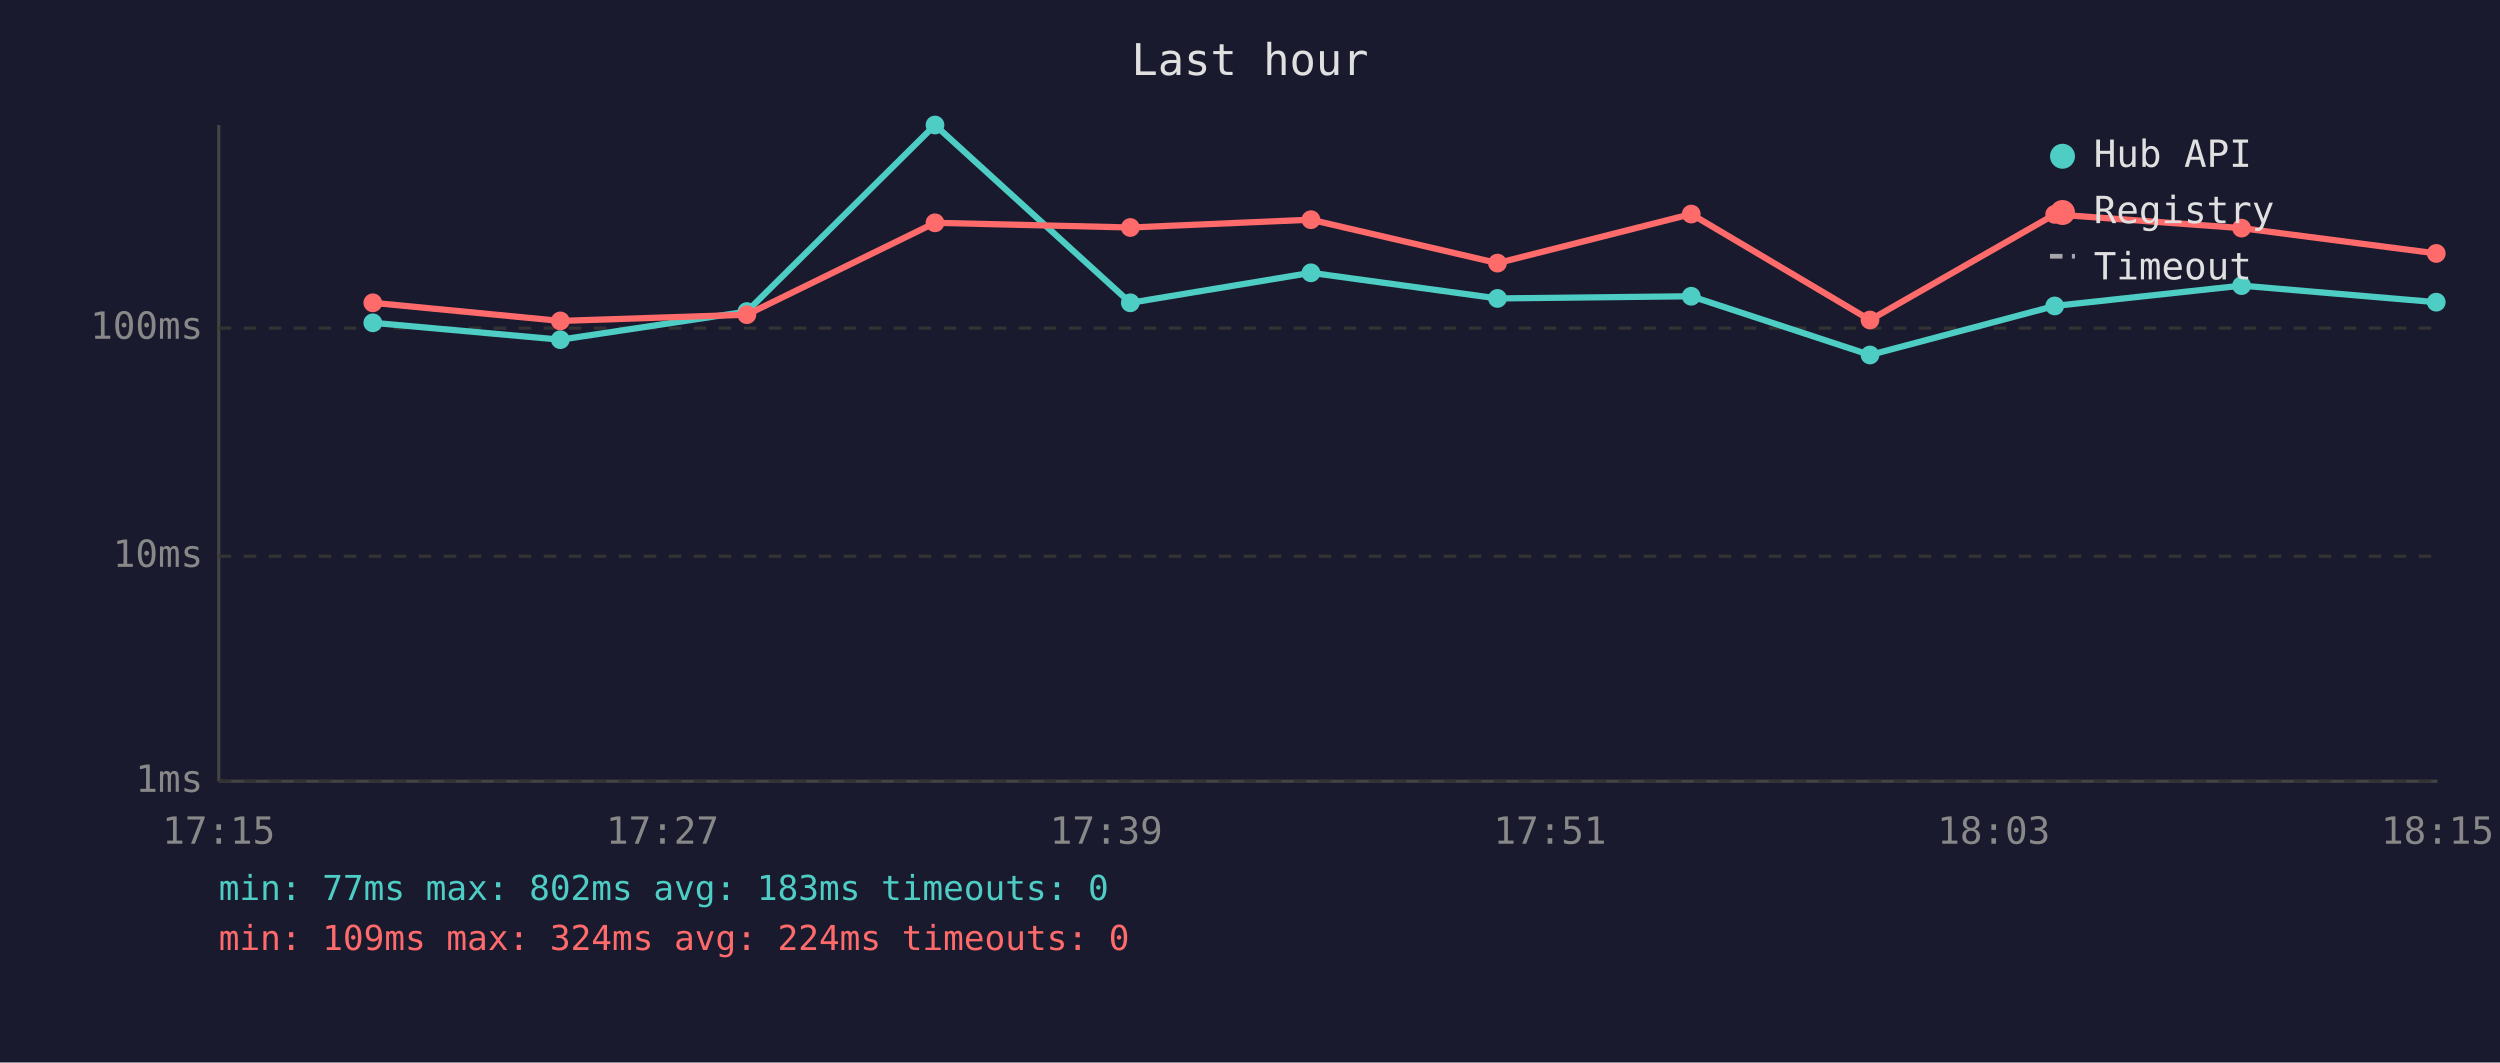
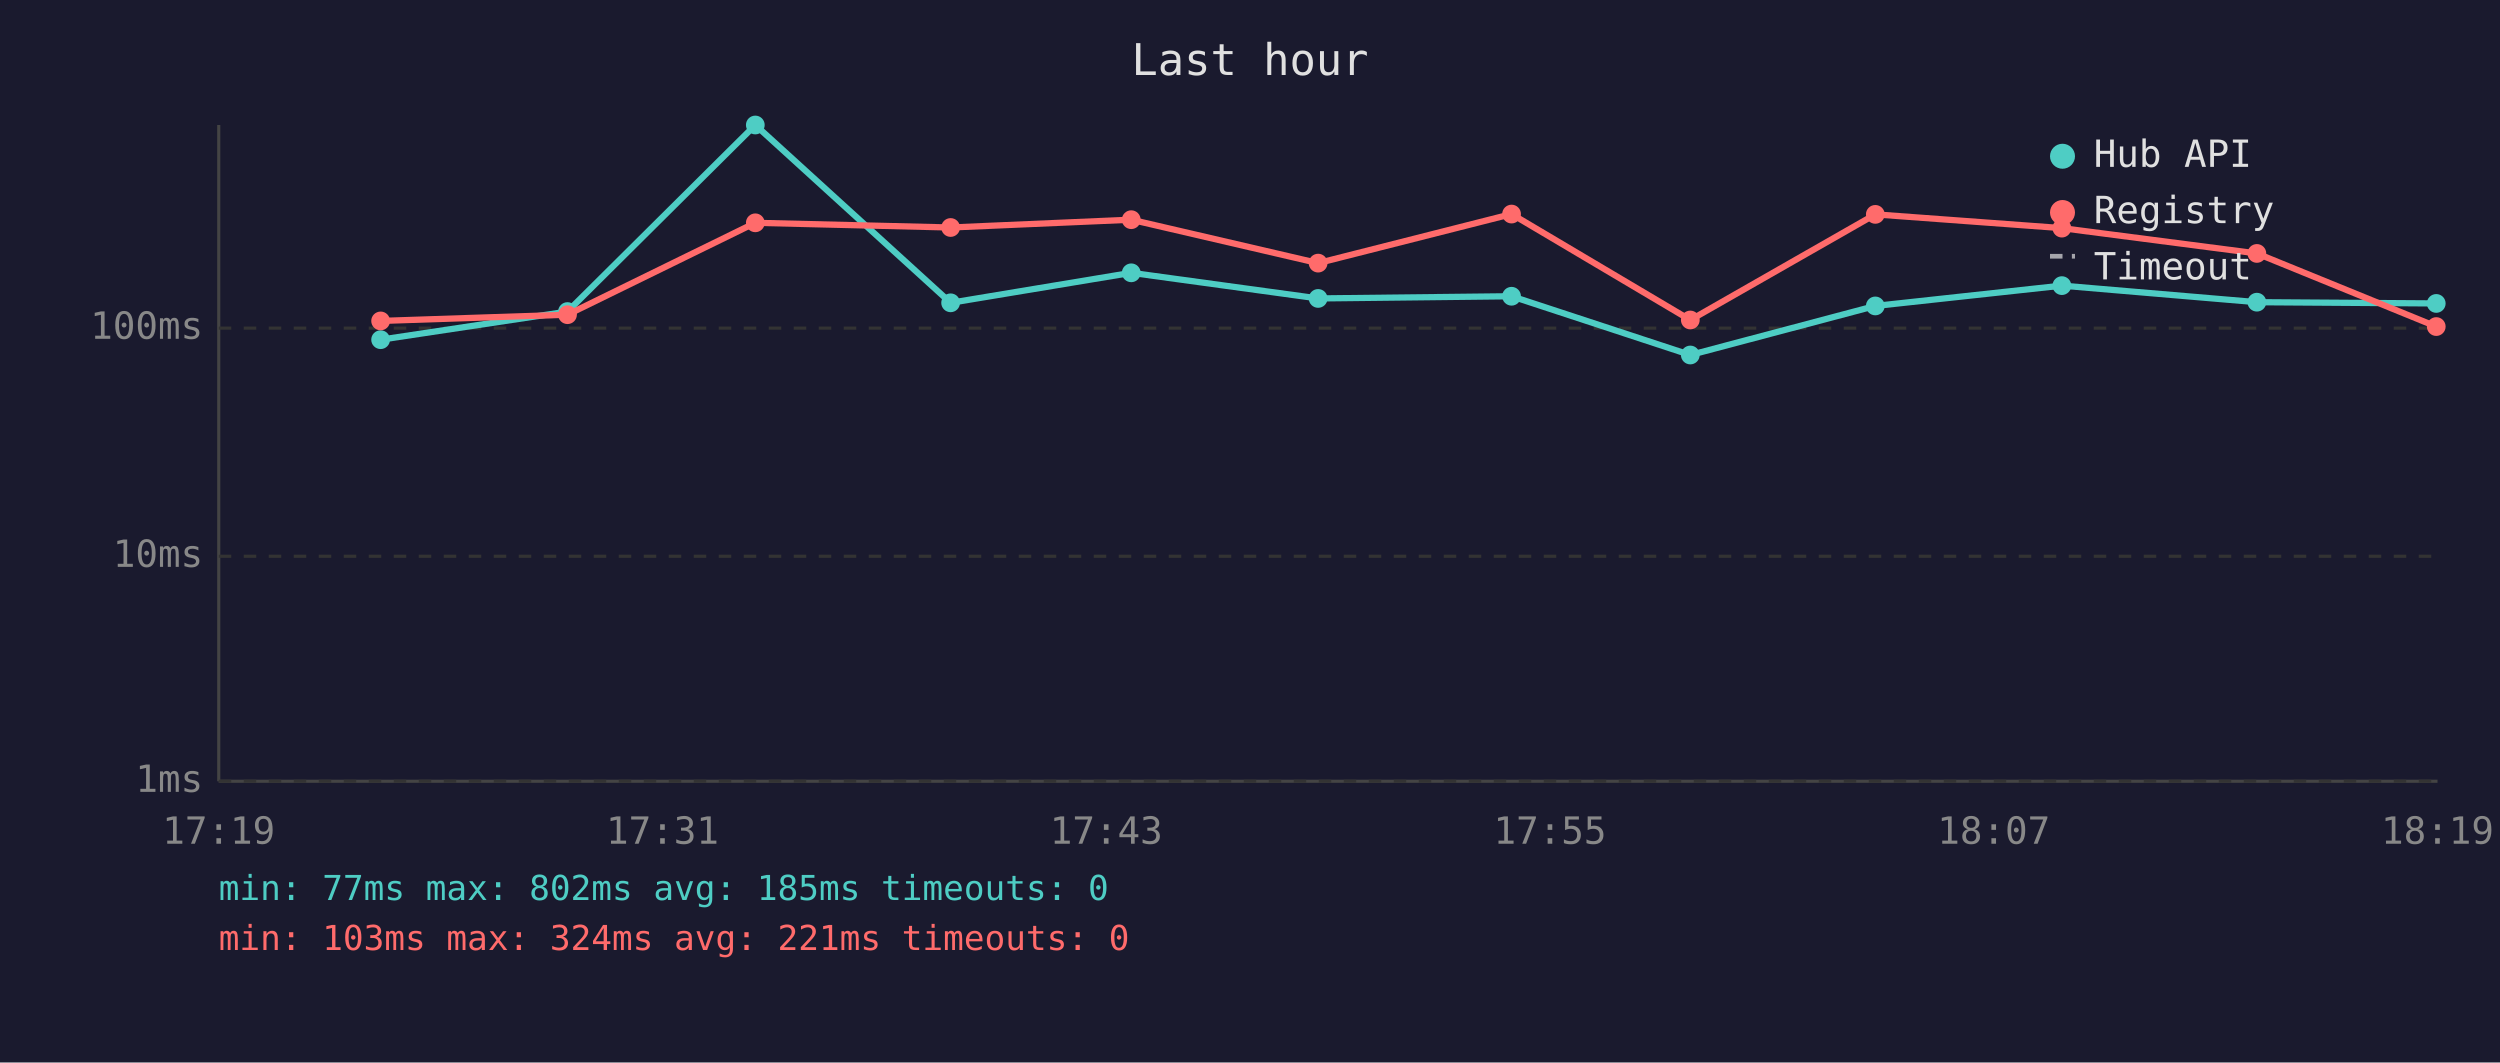
<svg xmlns="http://www.w3.org/2000/svg" viewBox="0 0 800 340" font-family="monospace" font-size="12">
  <rect width="800" height="340" fill="#1a1a2e" />
  <text x="400" y="24" fill="#e0e0e0" font-size="14" text-anchor="middle">Last hour</text>
  <line x1="70" y1="40" x2="70" y2="250" stroke="#444" stroke-width="1" />
  <line x1="70" y1="250" x2="780" y2="250" stroke="#444" stroke-width="1" />
  <line x1="70" y1="250" x2="780" y2="250" stroke="#333" stroke-width="1" stroke-dasharray="4" />
  <text x="65" y="250" fill="#888" text-anchor="end" dominant-baseline="middle">1ms</text>
  <line x1="70" y1="178" x2="780" y2="178" stroke="#333" stroke-width="1" stroke-dasharray="4" />
  <text x="65" y="178" fill="#888" text-anchor="end" dominant-baseline="middle">10ms</text>
  <line x1="70" y1="105" x2="780" y2="105" stroke="#333" stroke-width="1" stroke-dasharray="4" />
  <text x="65" y="105" fill="#888" text-anchor="end" dominant-baseline="middle">100ms</text>
-   <text x="70" y="270" fill="#888" text-anchor="middle">17:15</text>
-   <text x="212" y="270" fill="#888" text-anchor="middle">17:27</text>
-   <text x="354" y="270" fill="#888" text-anchor="middle">17:39</text>
-   <text x="496" y="270" fill="#888" text-anchor="middle">17:51</text>
-   <text x="638" y="270" fill="#888" text-anchor="middle">18:03</text>
-   <text x="780" y="270" fill="#888" text-anchor="middle">18:15</text>
-   <polyline points="119.3,103.3 179.3,108.7 239.0,99.7 299.2,40.0 361.7,96.9 419.5,87.3 479.2,95.5 541.2,94.8 598.4,113.6 657.5,97.9 717.3,91.4 779.6,96.7" fill="none" stroke="#4ecdc4" stroke-width="2" opacity="1" />
-   <circle cx="119.3" cy="103.3" r="3" fill="#4ecdc4" />
-   <circle cx="179.3" cy="108.7" r="3" fill="#4ecdc4" />
-   <circle cx="239.0" cy="99.7" r="3" fill="#4ecdc4" />
-   <circle cx="299.2" cy="40.0" r="3" fill="#4ecdc4" />
-   <circle cx="361.7" cy="96.9" r="3" fill="#4ecdc4" />
-   <circle cx="419.5" cy="87.3" r="3" fill="#4ecdc4" />
-   <circle cx="479.2" cy="95.5" r="3" fill="#4ecdc4" />
-   <circle cx="541.2" cy="94.8" r="3" fill="#4ecdc4" />
-   <circle cx="598.4" cy="113.6" r="3" fill="#4ecdc4" />
-   <circle cx="657.5" cy="97.9" r="3" fill="#4ecdc4" />
-   <circle cx="717.3" cy="91.4" r="3" fill="#4ecdc4" />
-   <circle cx="779.6" cy="96.7" r="3" fill="#4ecdc4" />
-   <polyline points="119.3,96.9 179.3,102.7 239.0,100.7 299.2,71.3 361.7,72.8 419.5,70.3 479.2,84.2 541.2,68.5 598.4,102.4 657.5,68.6 717.3,73.0 779.6,81.1" fill="none" stroke="#ff6b6b" stroke-width="2" opacity="1" />
-   <circle cx="119.3" cy="96.9" r="3" fill="#ff6b6b" />
-   <circle cx="179.3" cy="102.7" r="3" fill="#ff6b6b" />
-   <circle cx="239.0" cy="100.7" r="3" fill="#ff6b6b" />
-   <circle cx="299.2" cy="71.3" r="3" fill="#ff6b6b" />
-   <circle cx="361.7" cy="72.8" r="3" fill="#ff6b6b" />
-   <circle cx="419.5" cy="70.3" r="3" fill="#ff6b6b" />
-   <circle cx="479.2" cy="84.2" r="3" fill="#ff6b6b" />
-   <circle cx="541.2" cy="68.5" r="3" fill="#ff6b6b" />
-   <circle cx="598.4" cy="102.4" r="3" fill="#ff6b6b" />
-   <circle cx="657.5" cy="68.6" r="3" fill="#ff6b6b" />
-   <circle cx="717.3" cy="73.0" r="3" fill="#ff6b6b" />
-   <circle cx="779.6" cy="81.1" r="3" fill="#ff6b6b" />
+   <text x="70" y="270" fill="#888" text-anchor="middle">17:19</text>
+   <text x="212" y="270" fill="#888" text-anchor="middle">17:31</text>
+   <text x="354" y="270" fill="#888" text-anchor="middle">17:43</text>
+   <text x="496" y="270" fill="#888" text-anchor="middle">17:55</text>
+   <text x="638" y="270" fill="#888" text-anchor="middle">18:07</text>
+   <text x="780" y="270" fill="#888" text-anchor="middle">18:19</text>
+   <polyline points="121.8,108.7 181.6,99.7 241.7,40.0 304.2,96.9 362.0,87.3 421.8,95.5 483.7,94.8 540.9,113.6 600.1,97.9 659.8,91.4 722.2,96.7 779.6,97.1" fill="none" stroke="#4ecdc4" stroke-width="2" opacity="1" />
+   <circle cx="121.8" cy="108.7" r="3" fill="#4ecdc4" />
+   <circle cx="181.6" cy="99.7" r="3" fill="#4ecdc4" />
+   <circle cx="241.7" cy="40.0" r="3" fill="#4ecdc4" />
+   <circle cx="304.2" cy="96.9" r="3" fill="#4ecdc4" />
+   <circle cx="362.0" cy="87.3" r="3" fill="#4ecdc4" />
+   <circle cx="421.8" cy="95.5" r="3" fill="#4ecdc4" />
+   <circle cx="483.7" cy="94.8" r="3" fill="#4ecdc4" />
+   <circle cx="540.9" cy="113.6" r="3" fill="#4ecdc4" />
+   <circle cx="600.1" cy="97.9" r="3" fill="#4ecdc4" />
+   <circle cx="659.8" cy="91.4" r="3" fill="#4ecdc4" />
+   <circle cx="722.2" cy="96.7" r="3" fill="#4ecdc4" />
+   <circle cx="779.6" cy="97.1" r="3" fill="#4ecdc4" />
+   <polyline points="121.8,102.7 181.6,100.7 241.7,71.3 304.2,72.8 362.0,70.3 421.8,84.2 483.7,68.5 540.9,102.4 600.1,68.6 659.8,73.0 722.2,81.1 779.6,104.5" fill="none" stroke="#ff6b6b" stroke-width="2" opacity="1" />
+   <circle cx="121.8" cy="102.7" r="3" fill="#ff6b6b" />
+   <circle cx="181.6" cy="100.7" r="3" fill="#ff6b6b" />
+   <circle cx="241.7" cy="71.3" r="3" fill="#ff6b6b" />
+   <circle cx="304.2" cy="72.8" r="3" fill="#ff6b6b" />
+   <circle cx="362.0" cy="70.3" r="3" fill="#ff6b6b" />
+   <circle cx="421.8" cy="84.2" r="3" fill="#ff6b6b" />
+   <circle cx="483.7" cy="68.5" r="3" fill="#ff6b6b" />
+   <circle cx="540.9" cy="102.4" r="3" fill="#ff6b6b" />
+   <circle cx="600.1" cy="68.6" r="3" fill="#ff6b6b" />
+   <circle cx="659.8" cy="73.0" r="3" fill="#ff6b6b" />
+   <circle cx="722.2" cy="81.1" r="3" fill="#ff6b6b" />
+   <circle cx="779.6" cy="104.5" r="3" fill="#ff6b6b" />
  <circle cx="660" cy="50" r="4" fill="#4ecdc4" />
  <text x="670" y="50" fill="#e0e0e0" dominant-baseline="middle">Hub API</text>
  <circle cx="660" cy="68" r="4" fill="#ff6b6b" />
  <text x="670" y="68" fill="#e0e0e0" dominant-baseline="middle">Registry</text>
  <line x1="656" y1="82" x2="664" y2="82" stroke="#e0e0e0" stroke-width="1.5" stroke-dasharray="4,3" opacity="0.7" />
  <text x="670" y="86" fill="#e0e0e0" dominant-baseline="middle">Timeout</text>
-   <text x="70" y="288" fill="#4ecdc4" font-size="11">min: 77ms  max: 802ms  avg: 183ms  timeouts: 0</text>
-   <text x="70" y="304" fill="#ff6b6b" font-size="11">min: 109ms  max: 324ms  avg: 224ms  timeouts: 0</text>
+   <text x="70" y="288" fill="#4ecdc4" font-size="11">min: 77ms  max: 802ms  avg: 185ms  timeouts: 0</text>
+   <text x="70" y="304" fill="#ff6b6b" font-size="11">min: 103ms  max: 324ms  avg: 221ms  timeouts: 0</text>
</svg>
